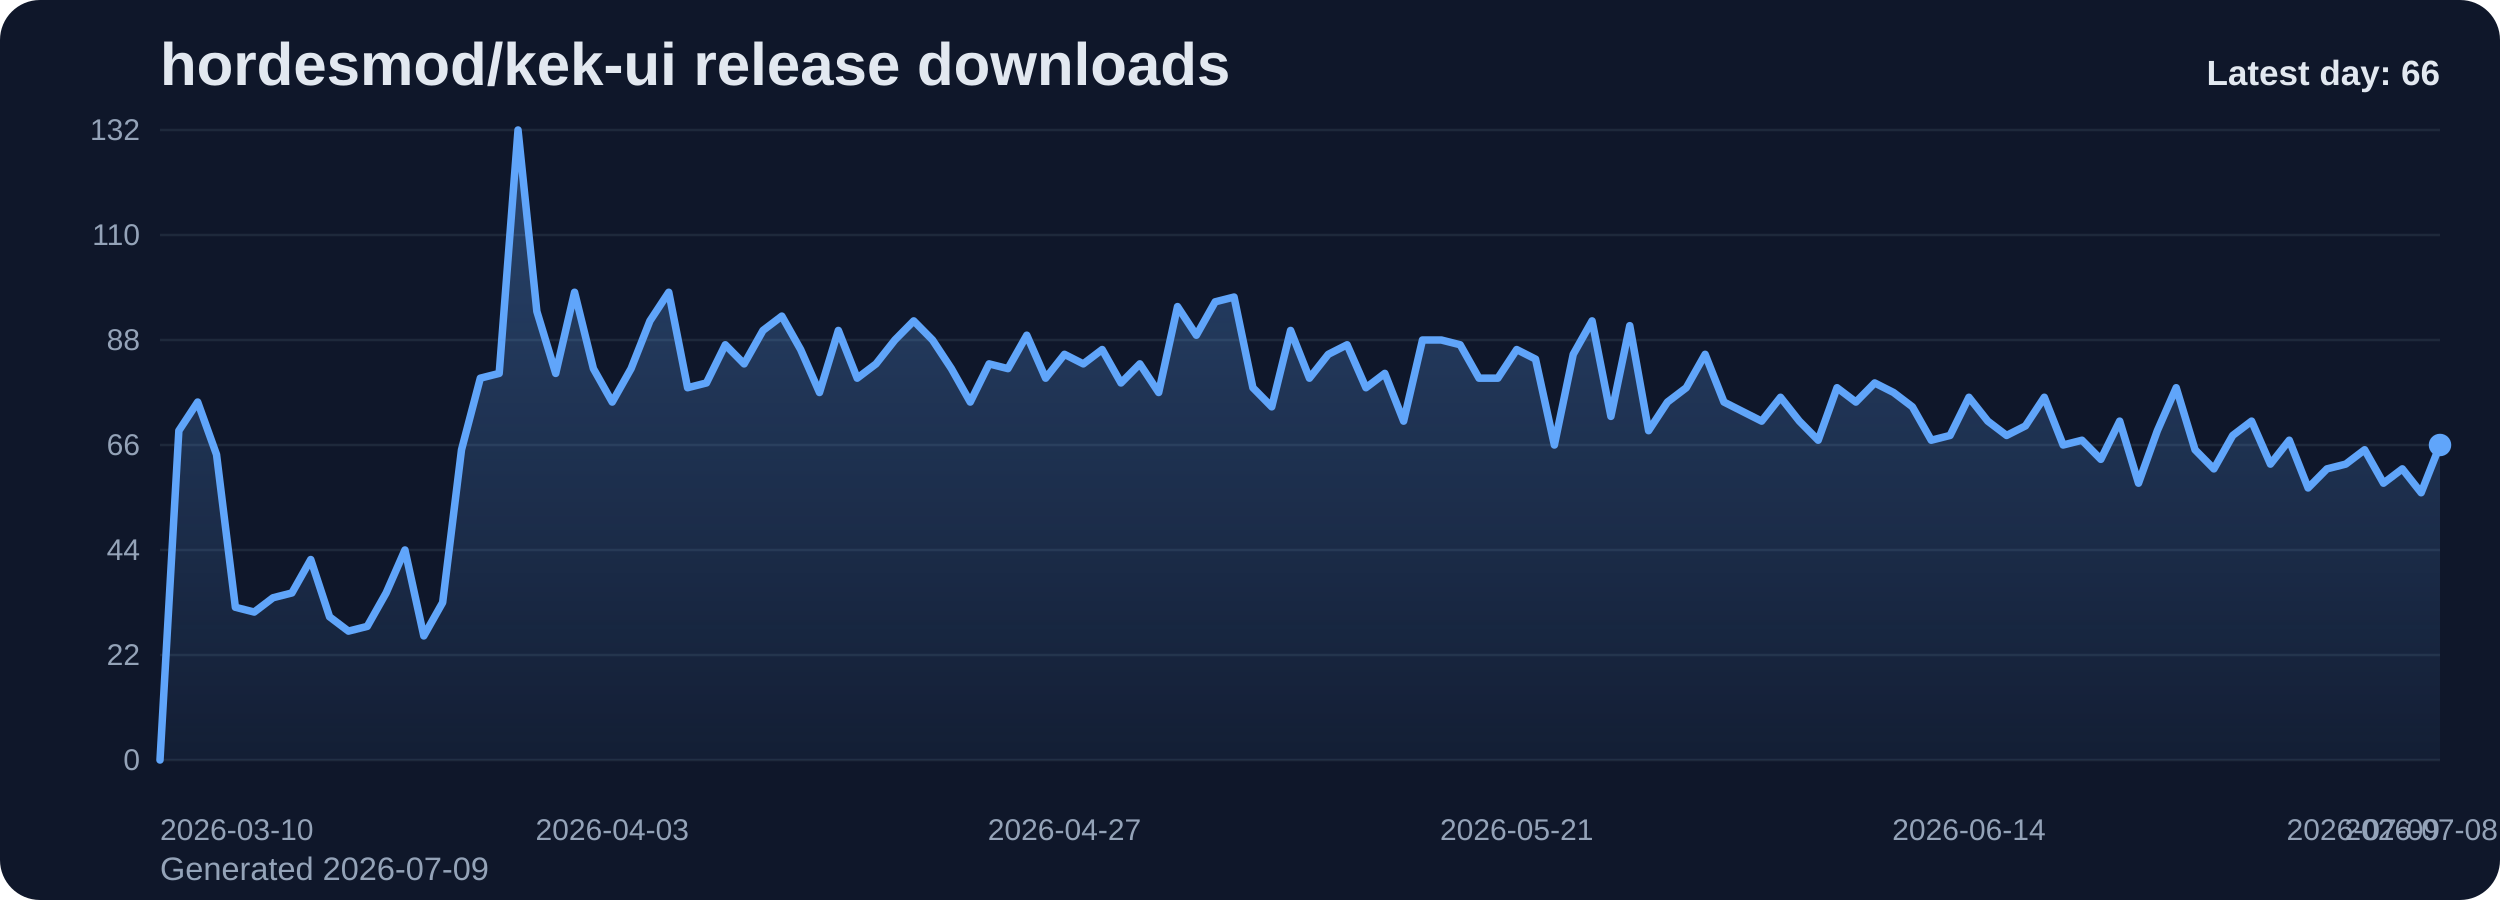
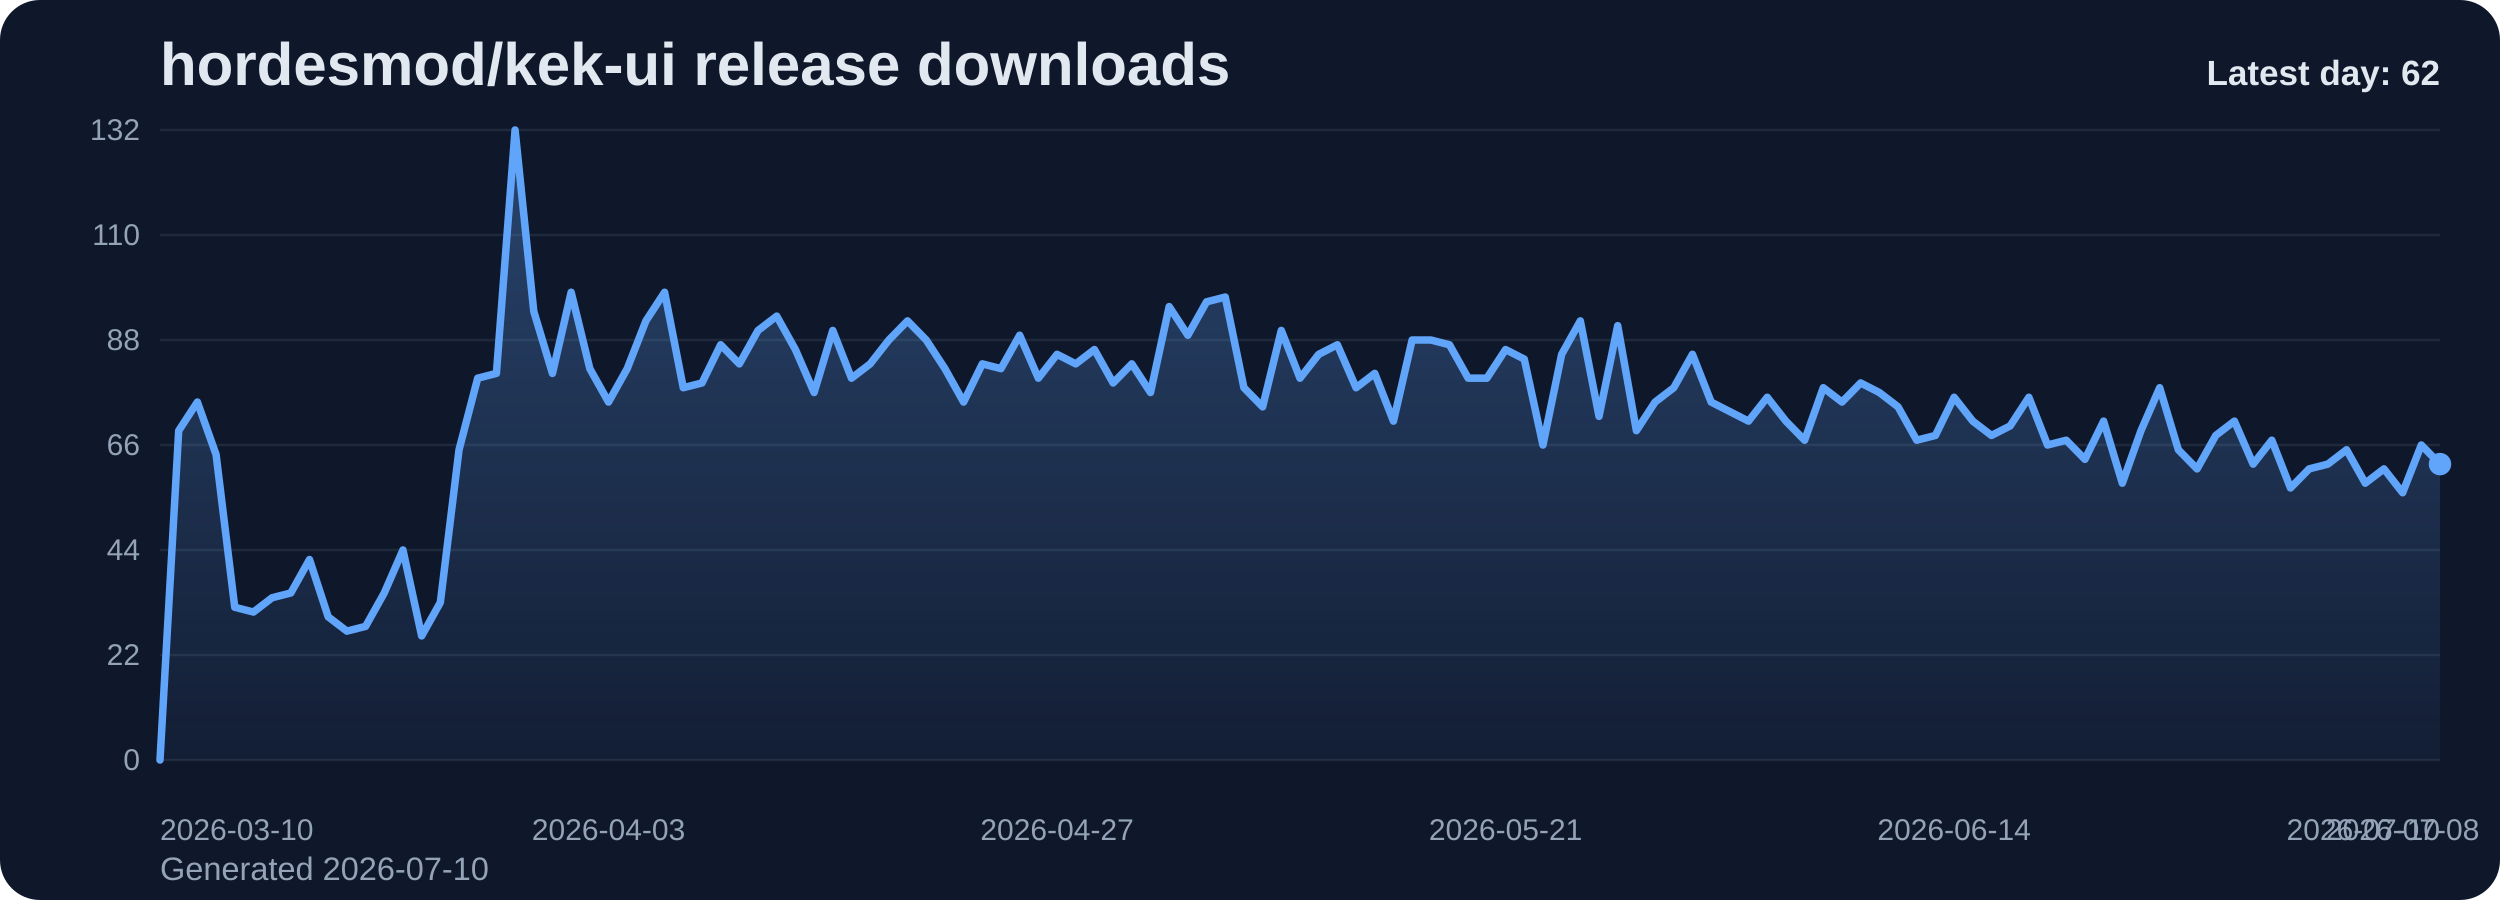
<svg xmlns="http://www.w3.org/2000/svg" viewBox="0 0 1000 360" role="img" aria-label="hordesmod/kek-ui release downloads chart">
  <defs>
    <linearGradient id="fill-daily-slate" x1="0" y1="0" x2="0" y2="1">
      <stop offset="0%" stop-color="#60a5fa" stop-opacity="0.32" />
      <stop offset="100%" stop-color="#60a5fa" stop-opacity="0.05" />
    </linearGradient>
    <style>
      .bg { fill: #0f172a; }
      .title { font: 700 24px Arial, sans-serif; fill: #e2e8f0; }
      .sub { font: 400 13px Arial, sans-serif; fill: #94a3b8; }
      .grid { stroke: #1e293b; stroke-width: 1; }
      .axis { font: 400 12px Arial, sans-serif; fill: #94a3b8; }
      .line { fill: none; stroke: #60a5fa; stroke-width: 3; stroke-linecap: round; stroke-linejoin: round; }
      .dot { fill: #60a5fa; }
      .value { font: 600 11px Arial, sans-serif; fill: #cbd5e1; }
      .latest { font: 700 14px Arial, sans-serif; fill: #e2e8f0; }
    </style>
  </defs>
  <rect class="bg" x="0" y="0" width="1000" height="360" rx="16" />
  <text class="title" x="64" y="34">hordesmod/kek-ui release downloads</text>
-   <text class="sub" x="64" y="352">Generated 2026-07-09</text>
+   <text class="sub" x="64" y="352">Generated 2026-07-10</text>
  <line x1="64" y1="52.00" x2="976" y2="52.00" class="grid" />
  <text x="56" y="56.00" text-anchor="end" class="axis">132</text>
  <line x1="64" y1="94.00" x2="976" y2="94.00" class="grid" />
  <text x="56" y="98.00" text-anchor="end" class="axis">110</text>
  <line x1="64" y1="136.00" x2="976" y2="136.00" class="grid" />
  <text x="56" y="140.00" text-anchor="end" class="axis">88</text>
  <line x1="64" y1="178.00" x2="976" y2="178.00" class="grid" />
  <text x="56" y="182.00" text-anchor="end" class="axis">66</text>
  <line x1="64" y1="220.00" x2="976" y2="220.00" class="grid" />
  <text x="56" y="224.00" text-anchor="end" class="axis">44</text>
  <line x1="64" y1="262.00" x2="976" y2="262.00" class="grid" />
  <text x="56" y="266.00" text-anchor="end" class="axis">22</text>
  <line x1="64" y1="304.00" x2="976" y2="304.00" class="grid" />
  <text x="56" y="308.00" text-anchor="end" class="axis">0</text>
-   <path d="M 64.00 304 L 64.00 304.00 L 71.54 172.27 L 79.07 160.82 L 86.61 181.82 L 94.15 242.91 L 101.69 244.82 L 109.22 239.09 L 116.76 237.18 L 124.30 223.82 L 131.83 246.73 L 139.37 252.45 L 146.91 250.55 L 154.45 237.18 L 161.98 220.00 L 169.52 254.36 L 177.06 241.00 L 184.60 179.91 L 192.13 151.27 L 199.67 149.36 L 207.21 52.00 L 214.74 124.55 L 222.28 149.36 L 229.82 116.91 L 237.36 147.45 L 244.89 160.82 L 252.43 147.45 L 259.97 128.36 L 267.50 116.91 L 275.04 155.09 L 282.58 153.18 L 290.12 137.91 L 297.65 145.55 L 305.19 132.18 L 312.73 126.45 L 320.26 139.82 L 327.80 157.00 L 335.34 132.18 L 342.88 151.27 L 350.41 145.55 L 357.95 136.00 L 365.49 128.36 L 373.02 136.00 L 380.56 147.45 L 388.10 160.82 L 395.64 145.55 L 403.17 147.45 L 410.71 134.09 L 418.25 151.27 L 425.79 141.73 L 433.32 145.55 L 440.86 139.82 L 448.40 153.18 L 455.93 145.55 L 463.47 157.00 L 471.01 122.64 L 478.55 134.09 L 486.08 120.73 L 493.62 118.82 L 501.16 155.09 L 508.69 162.73 L 516.23 132.18 L 523.77 151.27 L 531.31 141.73 L 538.84 137.91 L 546.38 155.09 L 553.92 149.36 L 561.45 168.45 L 568.99 136.00 L 576.53 136.00 L 584.07 137.91 L 591.60 151.27 L 599.14 151.27 L 606.68 139.82 L 614.21 143.64 L 621.75 178.00 L 629.29 141.73 L 636.83 128.36 L 644.36 166.55 L 651.90 130.27 L 659.44 172.27 L 666.98 160.82 L 674.51 155.09 L 682.05 141.73 L 689.59 160.82 L 697.12 164.64 L 704.66 168.45 L 712.20 158.91 L 719.74 168.45 L 727.27 176.09 L 734.81 155.09 L 742.35 160.82 L 749.88 153.18 L 757.42 157.00 L 764.96 162.73 L 772.50 176.09 L 780.03 174.18 L 787.57 158.91 L 795.11 168.45 L 802.64 174.18 L 810.18 170.36 L 817.72 158.91 L 825.26 178.00 L 832.79 176.09 L 840.33 183.73 L 847.87 168.45 L 855.40 193.27 L 862.94 172.27 L 870.48 155.09 L 878.02 179.91 L 885.55 187.55 L 893.09 174.18 L 900.63 168.45 L 908.17 185.64 L 915.70 176.09 L 923.24 195.18 L 930.78 187.55 L 938.31 185.64 L 945.85 179.91 L 953.39 193.27 L 960.93 187.55 L 968.46 197.09 L 976.00 178.00 L 976.00 304 Z" fill="url(#fill-daily-slate)" />
-   <polyline class="line" points="64.00,304.00 71.54,172.27 79.07,160.82 86.61,181.82 94.15,242.91 101.69,244.82 109.22,239.09 116.76,237.18 124.30,223.82 131.83,246.73 139.37,252.45 146.91,250.55 154.45,237.18 161.98,220.00 169.52,254.36 177.06,241.00 184.60,179.91 192.13,151.27 199.67,149.36 207.21,52.00 214.74,124.55 222.28,149.36 229.82,116.91 237.36,147.45 244.89,160.82 252.43,147.45 259.97,128.36 267.50,116.91 275.04,155.09 282.58,153.18 290.12,137.91 297.65,145.55 305.19,132.18 312.73,126.45 320.26,139.82 327.80,157.00 335.34,132.18 342.88,151.27 350.41,145.55 357.95,136.00 365.49,128.36 373.02,136.00 380.56,147.45 388.10,160.82 395.64,145.55 403.17,147.45 410.71,134.09 418.25,151.27 425.79,141.73 433.32,145.55 440.86,139.82 448.40,153.18 455.93,145.55 463.47,157.00 471.01,122.64 478.55,134.09 486.08,120.73 493.62,118.82 501.16,155.09 508.69,162.73 516.23,132.18 523.77,151.27 531.31,141.73 538.84,137.91 546.38,155.09 553.92,149.36 561.45,168.45 568.99,136.00 576.53,136.00 584.07,137.91 591.60,151.27 599.14,151.27 606.68,139.82 614.21,143.64 621.75,178.00 629.29,141.73 636.83,128.36 644.36,166.55 651.90,130.27 659.44,172.27 666.98,160.82 674.51,155.09 682.05,141.73 689.59,160.82 697.12,164.64 704.66,168.45 712.20,158.91 719.74,168.45 727.27,176.09 734.81,155.09 742.35,160.82 749.88,153.18 757.42,157.00 764.96,162.73 772.50,176.09 780.03,174.18 787.57,158.91 795.11,168.45 802.64,174.18 810.18,170.36 817.72,158.91 825.26,178.00 832.79,176.09 840.33,183.73 847.87,168.45 855.40,193.27 862.94,172.27 870.48,155.09 878.02,179.91 885.55,187.55 893.09,174.18 900.63,168.45 908.17,185.64 915.70,176.09 923.24,195.18 930.78,187.55 938.31,185.64 945.85,179.91 953.39,193.27 960.93,187.55 968.46,197.09 976.00,178.00" />
-   <circle class="dot" cx="976.00" cy="178.00" r="4.5" />
+   <path d="M 64.00 304 L 64.00 304.00 L 71.48 172.27 L 78.95 160.82 L 86.43 181.82 L 93.90 242.91 L 101.38 244.82 L 108.85 239.09 L 116.33 237.18 L 123.80 223.82 L 131.28 246.73 L 138.75 252.45 L 146.23 250.55 L 153.70 237.18 L 161.18 220.00 L 168.66 254.36 L 176.13 241.00 L 183.61 179.91 L 191.08 151.27 L 198.56 149.36 L 206.03 52.00 L 213.51 124.55 L 220.98 149.36 L 228.46 116.91 L 235.93 147.45 L 243.41 160.82 L 250.89 147.45 L 258.36 128.36 L 265.84 116.91 L 273.31 155.09 L 280.79 153.18 L 288.26 137.91 L 295.74 145.55 L 303.21 132.18 L 310.69 126.45 L 318.16 139.82 L 325.64 157.00 L 333.11 132.18 L 340.59 151.27 L 348.07 145.55 L 355.54 136.00 L 363.02 128.36 L 370.49 136.00 L 377.97 147.45 L 385.44 160.82 L 392.92 145.55 L 400.39 147.45 L 407.87 134.09 L 415.34 151.27 L 422.82 141.73 L 430.30 145.55 L 437.77 139.82 L 445.25 153.18 L 452.72 145.55 L 460.20 157.00 L 467.67 122.64 L 475.15 134.09 L 482.62 120.73 L 490.10 118.82 L 497.57 155.09 L 505.05 162.73 L 512.52 132.18 L 520.00 151.27 L 527.48 141.73 L 534.95 137.91 L 542.43 155.09 L 549.90 149.36 L 557.38 168.45 L 564.85 136.00 L 572.33 136.00 L 579.80 137.91 L 587.28 151.27 L 594.75 151.27 L 602.23 139.82 L 609.70 143.64 L 617.18 178.00 L 624.66 141.73 L 632.13 128.36 L 639.61 166.55 L 647.08 130.27 L 654.56 172.27 L 662.03 160.82 L 669.51 155.09 L 676.98 141.73 L 684.46 160.82 L 691.93 164.64 L 699.41 168.45 L 706.89 158.91 L 714.36 168.45 L 721.84 176.09 L 729.31 155.09 L 736.79 160.82 L 744.26 153.18 L 751.74 157.00 L 759.21 162.73 L 766.69 176.09 L 774.16 174.18 L 781.64 158.91 L 789.11 168.45 L 796.59 174.18 L 804.07 170.36 L 811.54 158.91 L 819.02 178.00 L 826.49 176.09 L 833.97 183.73 L 841.44 168.45 L 848.92 193.27 L 856.39 172.27 L 863.87 155.09 L 871.34 179.91 L 878.82 187.55 L 886.30 174.18 L 893.77 168.45 L 901.25 185.64 L 908.72 176.09 L 916.20 195.18 L 923.67 187.55 L 931.15 185.64 L 938.62 179.91 L 946.10 193.27 L 953.57 187.55 L 961.05 197.09 L 968.52 178.00 L 976.00 185.64 L 976.00 304 Z" fill="url(#fill-daily-slate)" />
+   <polyline class="line" points="64.00,304.00 71.48,172.27 78.95,160.82 86.43,181.82 93.90,242.91 101.38,244.82 108.85,239.09 116.33,237.18 123.80,223.82 131.28,246.73 138.75,252.45 146.23,250.55 153.70,237.18 161.18,220.00 168.66,254.36 176.13,241.00 183.61,179.91 191.08,151.27 198.56,149.36 206.03,52.00 213.51,124.55 220.98,149.36 228.46,116.91 235.93,147.45 243.41,160.82 250.89,147.45 258.36,128.36 265.84,116.91 273.31,155.09 280.79,153.18 288.26,137.91 295.74,145.55 303.21,132.18 310.69,126.45 318.16,139.82 325.64,157.00 333.11,132.18 340.59,151.27 348.07,145.55 355.54,136.00 363.02,128.36 370.49,136.00 377.97,147.45 385.44,160.82 392.92,145.55 400.39,147.45 407.87,134.09 415.34,151.27 422.82,141.73 430.30,145.55 437.77,139.82 445.25,153.18 452.72,145.55 460.20,157.00 467.67,122.64 475.15,134.09 482.62,120.73 490.10,118.82 497.57,155.09 505.05,162.73 512.52,132.18 520.00,151.27 527.48,141.73 534.95,137.91 542.43,155.09 549.90,149.36 557.38,168.45 564.85,136.00 572.33,136.00 579.80,137.91 587.28,151.27 594.75,151.27 602.23,139.82 609.70,143.64 617.18,178.00 624.66,141.73 632.13,128.36 639.61,166.55 647.08,130.27 654.56,172.27 662.03,160.82 669.51,155.09 676.98,141.73 684.46,160.82 691.93,164.64 699.41,168.45 706.89,158.91 714.36,168.45 721.84,176.09 729.31,155.09 736.79,160.82 744.26,153.18 751.74,157.00 759.21,162.73 766.69,176.09 774.16,174.18 781.64,158.91 789.11,168.45 796.59,174.18 804.07,170.36 811.54,158.91 819.02,178.00 826.49,176.09 833.97,183.73 841.44,168.45 848.92,193.27 856.39,172.27 863.87,155.09 871.34,179.91 878.82,187.55 886.30,174.18 893.77,168.45 901.25,185.64 908.72,176.09 916.20,195.18 923.67,187.55 931.15,185.64 938.62,179.91 946.10,193.27 953.57,187.55 961.05,197.09 968.52,178.00 976.00,185.64" />
+   <circle class="dot" cx="976.00" cy="185.64" r="4.5" />
  <text class="axis" x="64.00" y="336" text-anchor="start">2026-03-10</text>
-   <text class="axis" x="244.89" y="336" text-anchor="middle">2026-04-03</text>
-   <text class="axis" x="425.79" y="336" text-anchor="middle">2026-04-27</text>
-   <text class="axis" x="606.68" y="336" text-anchor="middle">2026-05-21</text>
-   <text class="axis" x="787.57" y="336" text-anchor="middle">2026-06-14</text>
-   <text class="axis" x="968.46" y="336" text-anchor="middle">2026-07-08</text>
-   <text class="axis" x="976.00" y="336" text-anchor="end">2026-07-09</text>
-   <text class="latest" x="976" y="34" text-anchor="end">Latest day: 66</text>
+   <text class="axis" x="243.41" y="336" text-anchor="middle">2026-04-03</text>
+   <text class="axis" x="422.82" y="336" text-anchor="middle">2026-04-27</text>
+   <text class="axis" x="602.23" y="336" text-anchor="middle">2026-05-21</text>
+   <text class="axis" x="781.64" y="336" text-anchor="middle">2026-06-14</text>
+   <text class="axis" x="961.05" y="336" text-anchor="middle">2026-07-08</text>
+   <text class="axis" x="976.00" y="336" text-anchor="end">2026-07-10</text>
+   <text class="latest" x="976" y="34" text-anchor="end">Latest day: 62</text>
</svg>
